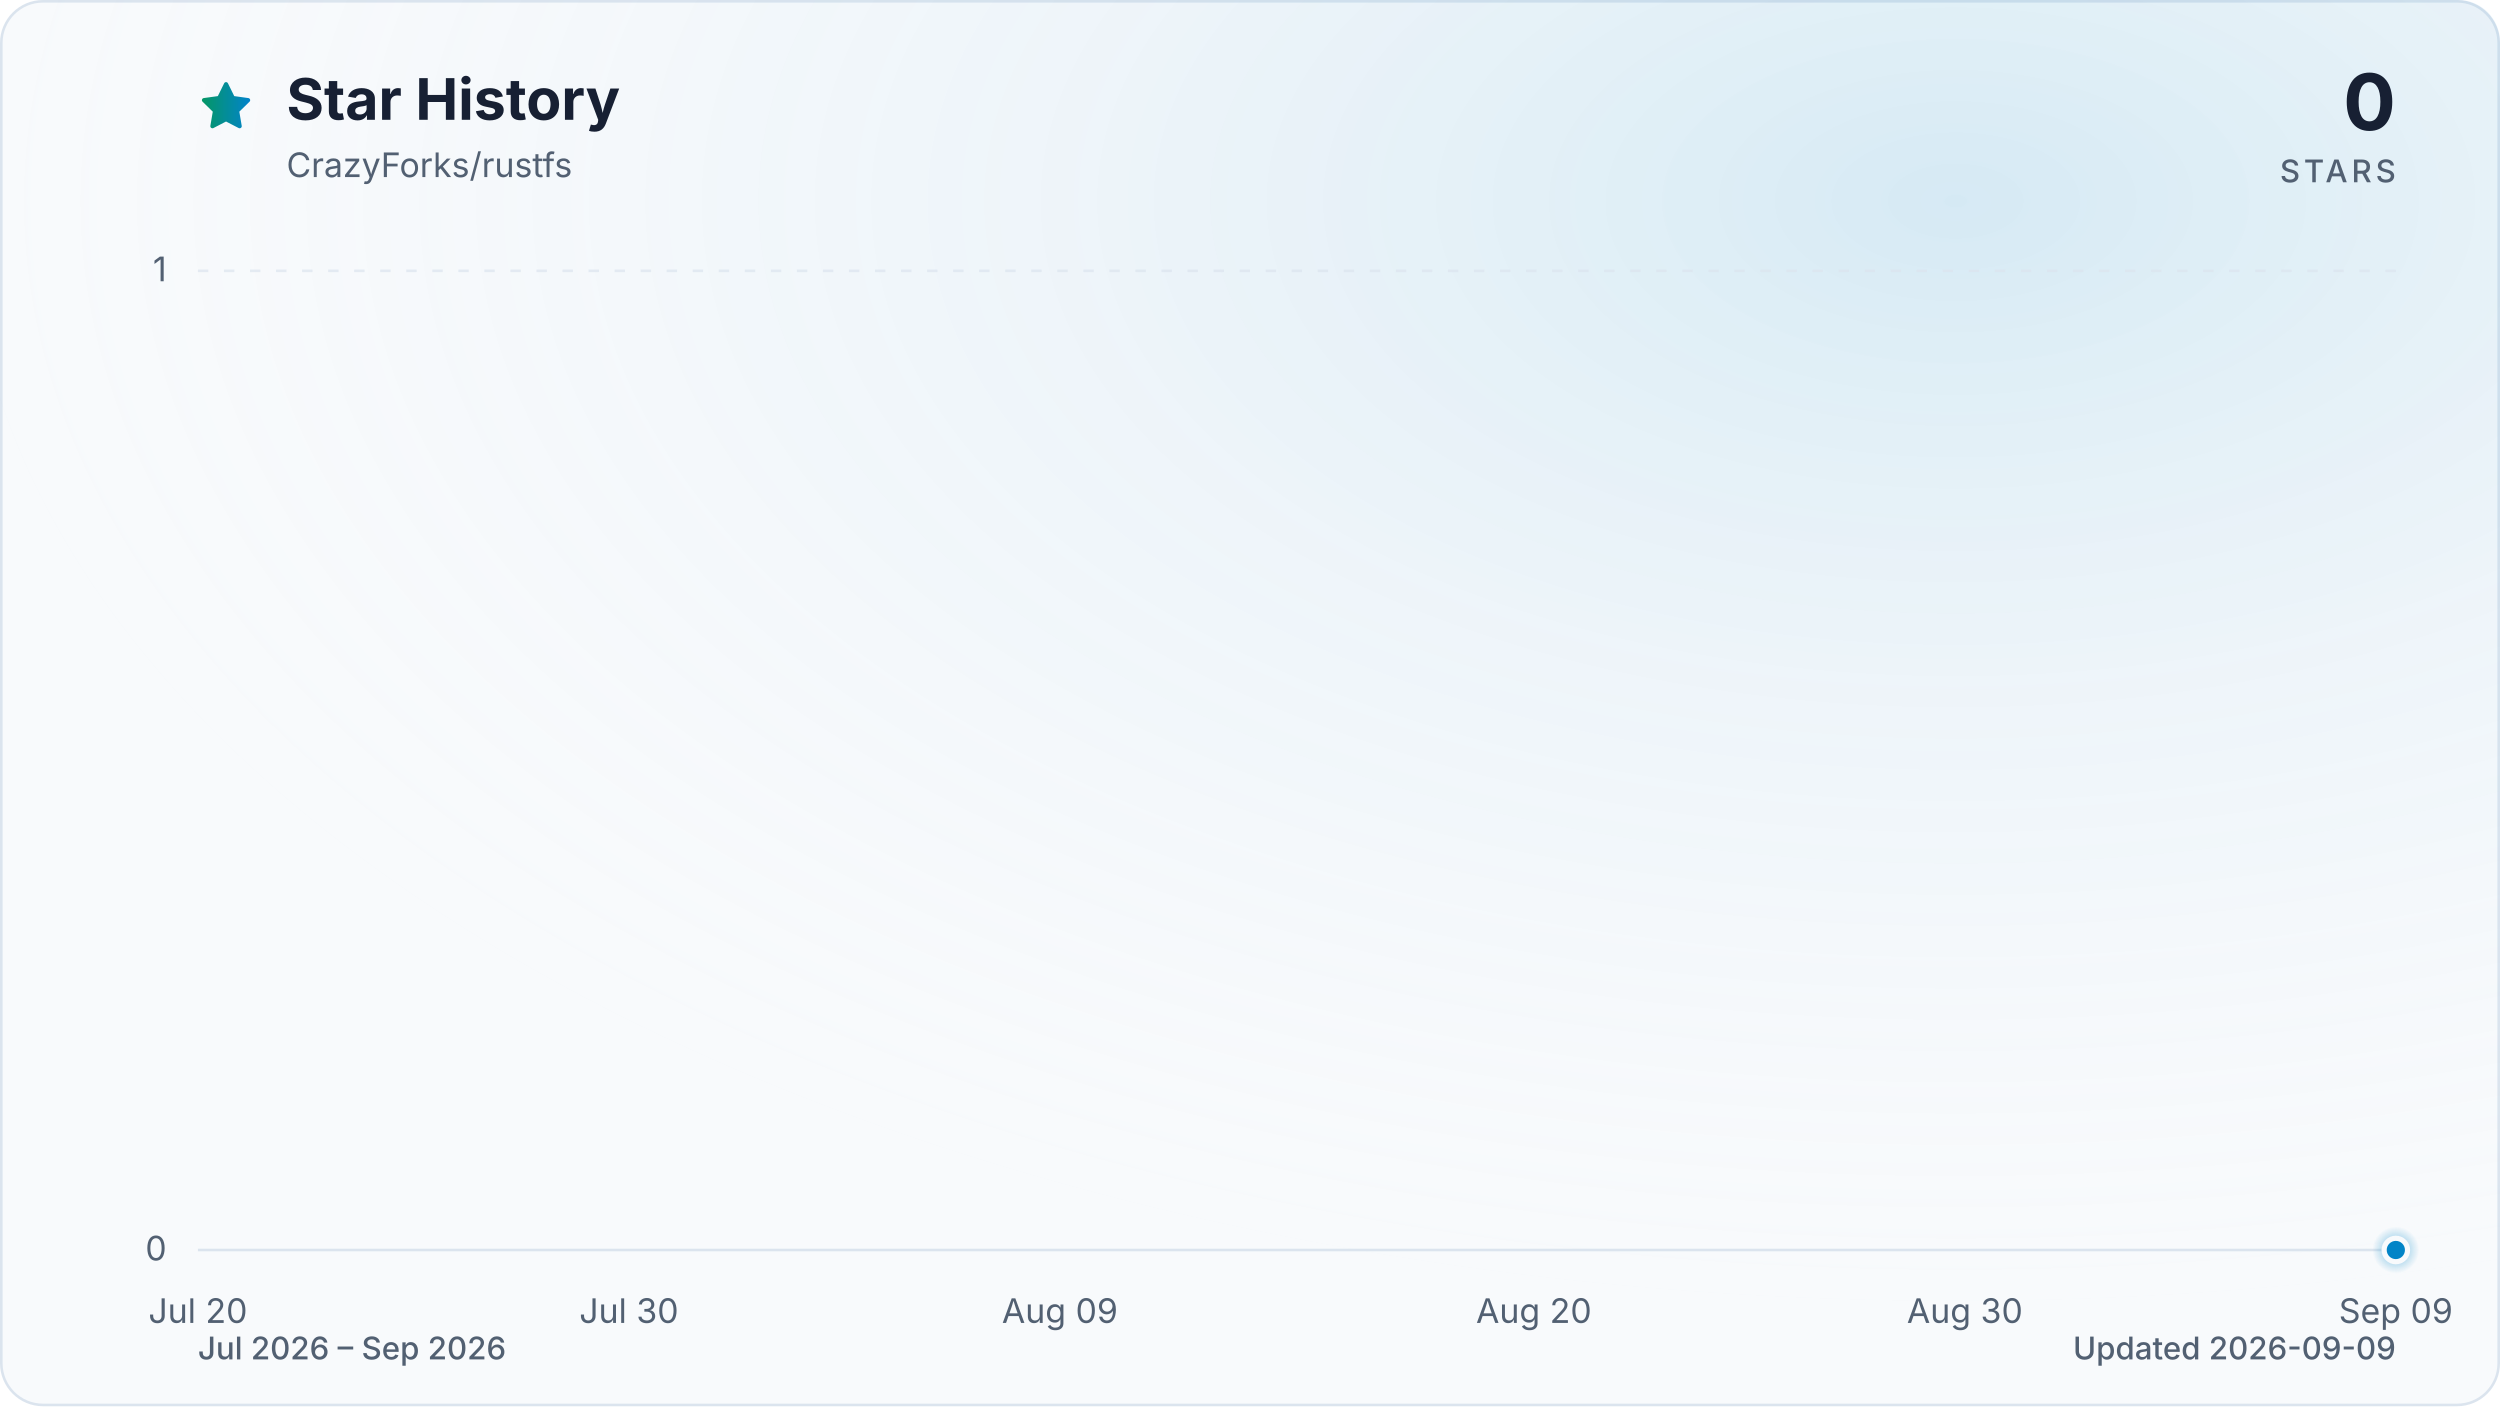
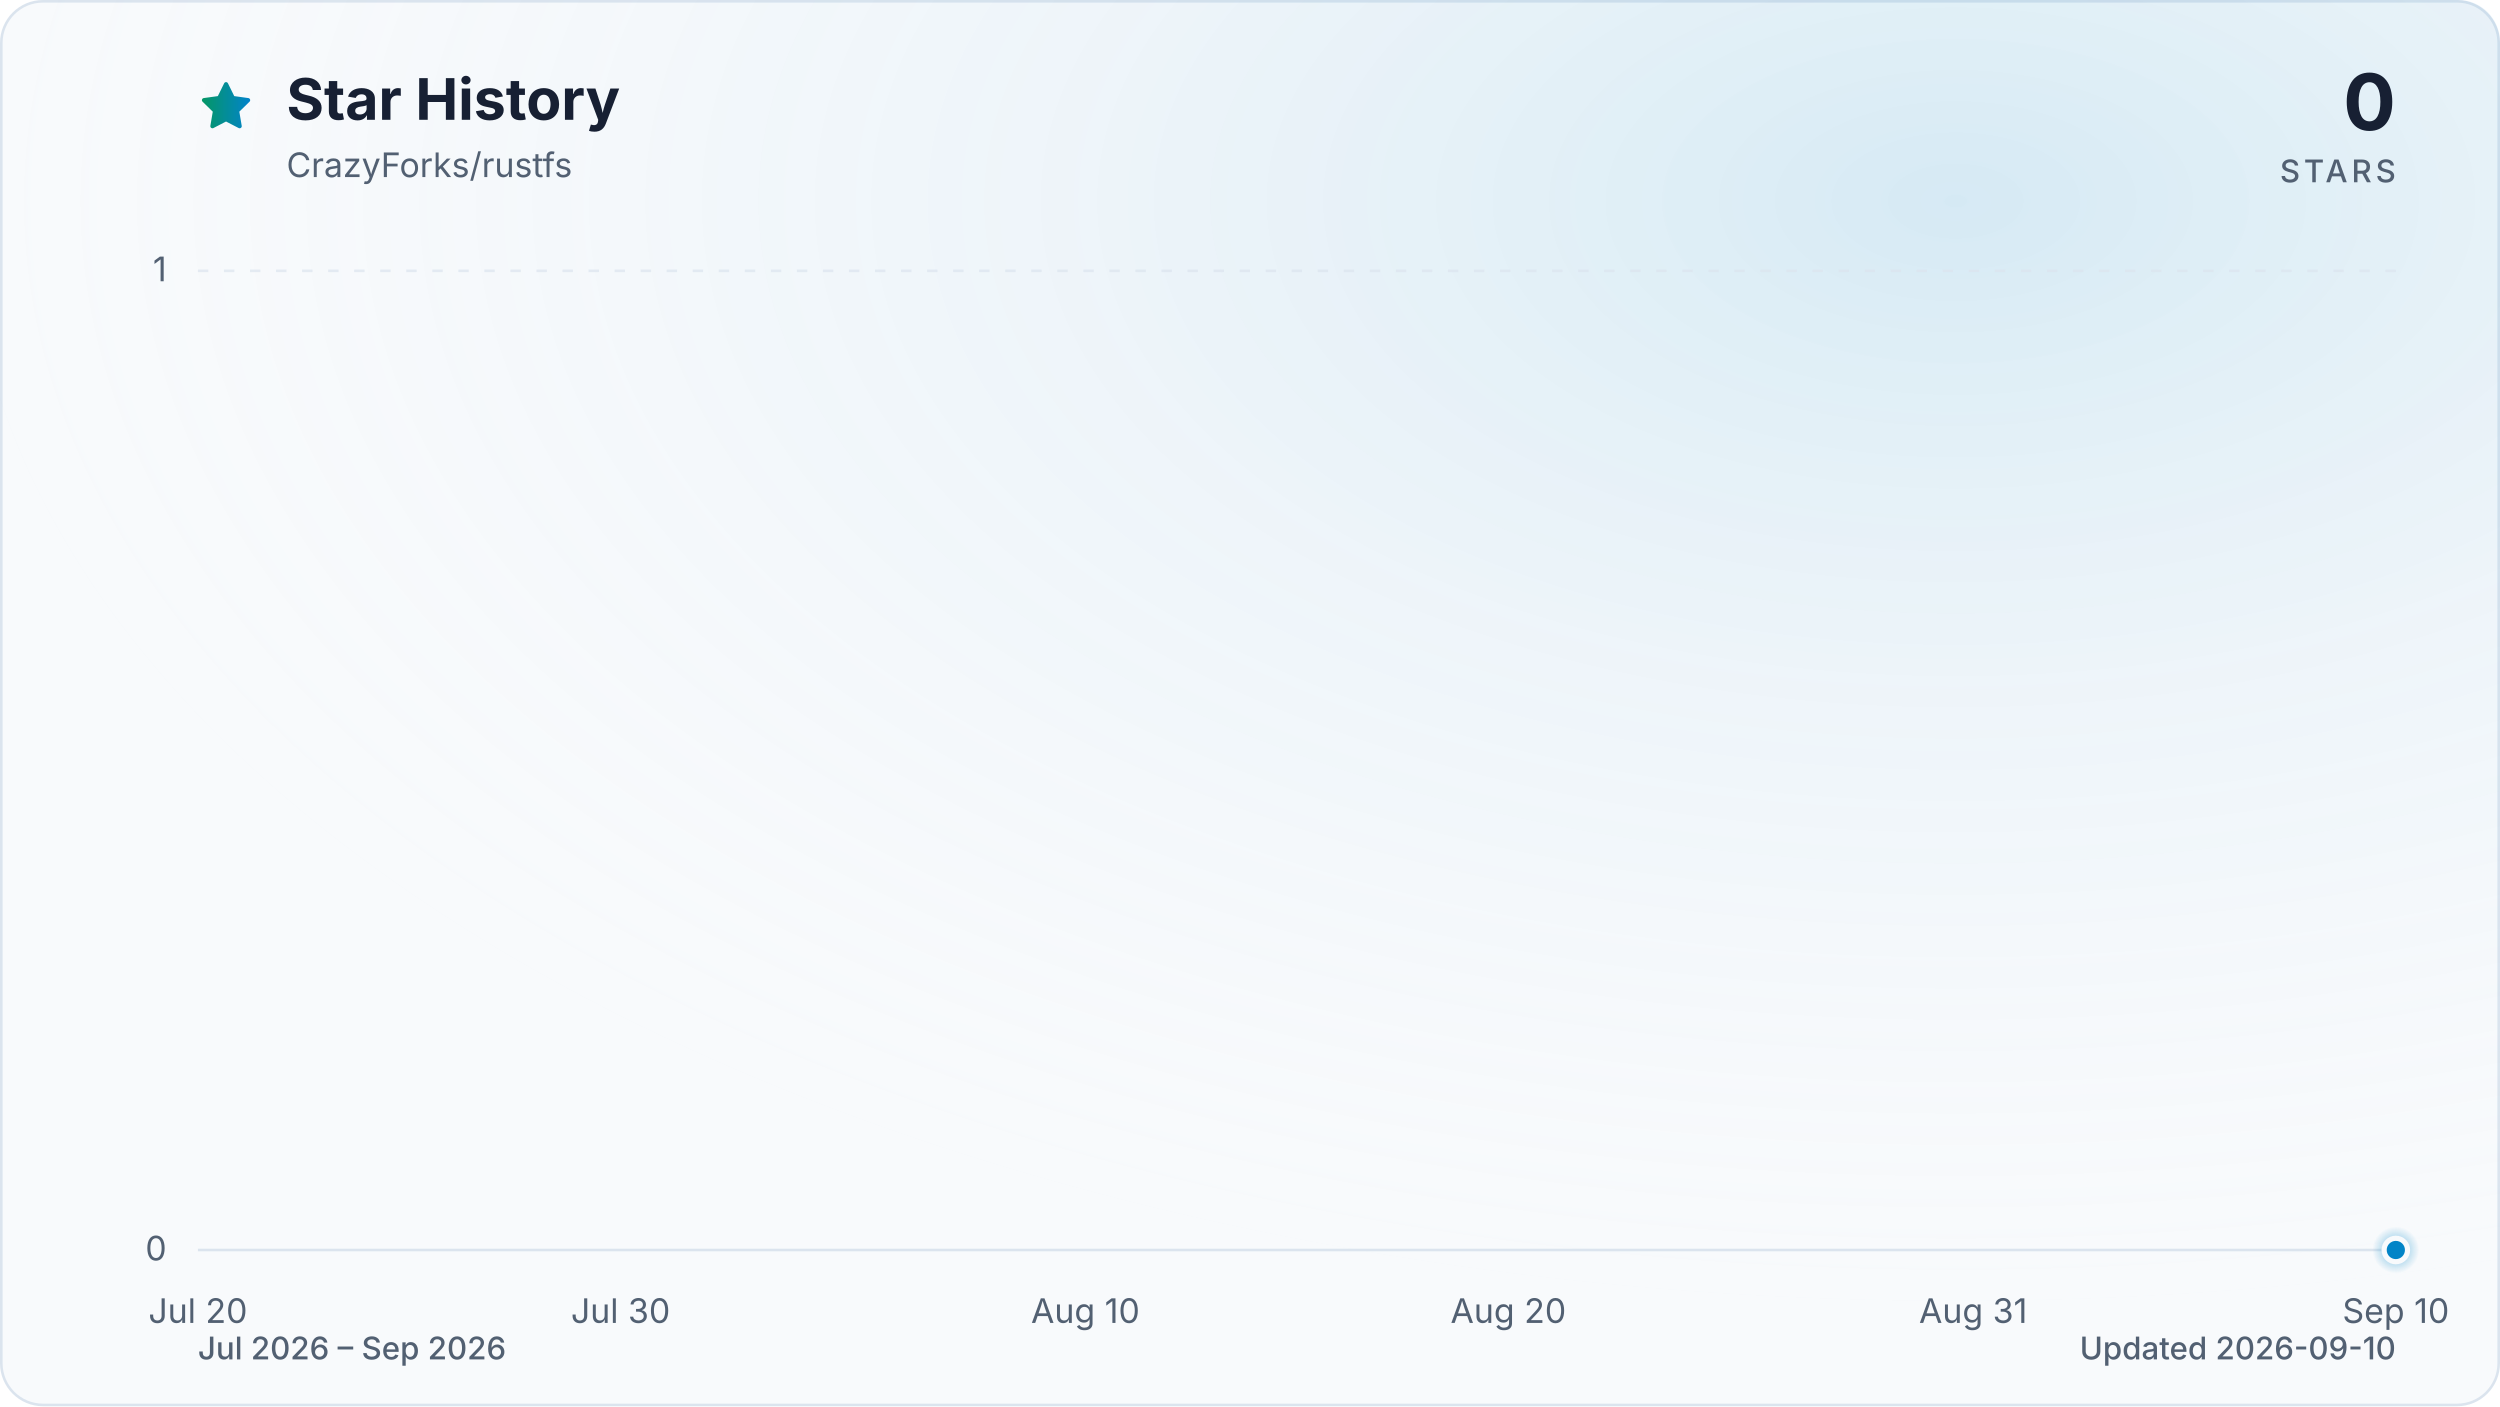
<svg xmlns="http://www.w3.org/2000/svg" viewBox="0 0 960 540" role="img" aria-labelledby="title description" data-style="gradient" data-variant="glow" data-animated="true">
  <defs>
    <linearGradient id="trend" x1="0" y1="0" x2="1" y2="0">
      <stop offset="0%" stop-color="#059669" />
      <stop offset="100%" stop-color="#0284c7" />
    </linearGradient>
    <linearGradient id="area" x1="0" y1="0" x2="0" y2="1">
      <stop offset="0%" stop-color="#059669" stop-opacity="0.30" />
      <stop offset="55%" stop-color="#0284c7" stop-opacity="0.10" />
      <stop offset="100%" stop-color="#0284c7" stop-opacity="0.01" />
    </linearGradient>
    <radialGradient id="marker-halo" cx="50%" cy="50%" r="50%">
      <stop offset="0%" stop-color="#0284c7" stop-opacity="0.55" />
      <stop offset="100%" stop-color="#0284c7" stop-opacity="0" />
    </radialGradient>
    <radialGradient id="surface-glow" cx="78%" cy="14%" r="80%">
      <stop offset="0%" stop-color="#0284c7" stop-opacity="0.14" />
      <stop offset="100%" stop-color="#f8fafc" stop-opacity="0" />
    </radialGradient>
    <filter id="trend-glow" x="-20%" y="-20%" width="140%" height="140%">
      <feGaussianBlur stdDeviation="7" />
    </filter>
  </defs>
  <style>
.trend-enter{transform-box:fill-box;transform-origin:center;animation:trend-enter 520ms cubic-bezier(0.16,1,0.3,1)}
.marker-enter{transform-box:fill-box;transform-origin:center;animation:marker-enter 320ms cubic-bezier(0.16,1,0.3,1) 200ms both}
.marker-pulse{transform-box:fill-box;transform-origin:center;animation:marker-pulse 2.6s ease-out infinite}
@keyframes trend-enter{from{opacity:.35;transform:translateY(10px)}to{opacity:1;transform:translateY(0)}}
@keyframes marker-enter{from{opacity:0;transform:scale(.4)}to{opacity:1;transform:scale(1)}}
@keyframes marker-pulse{0%{opacity:.5;transform:scale(.7)}70%,100%{opacity:0;transform:scale(2.1)}}
@media (prefers-reduced-motion:reduce){.trend-enter,.marker-enter,.marker-pulse{animation:none!important}}
@media (prefers-reduced-motion:reduce){.marker-pulse{opacity:0}}
</style>
  <rect x="0.5" y="0.5" width="959" height="539" fill="#f8fafc" stroke="#dbe4ee" stroke-width="1" rx="16" />
  <rect width="960" height="540" fill="url(#surface-glow)" rx="16" />
  <path d="M12 2.6l2.9 5.9 6.5.9-4.7 4.6 1.1 6.5-5.8-3-5.8 3 1.1-6.5-4.7-4.6 6.5-.9L12 2.6Z" transform="translate(76 30) scale(.9)" fill="url(#trend)" stroke="url(#trend)" stroke-width="1.8" stroke-linejoin="round" aria-hidden="true" />
  <text x="110" y="46" fill="#172033" font-family="ui-sans-serif, system-ui, -apple-system, BlinkMacSystemFont, 'Segoe UI', sans-serif" font-size="22" font-weight="700">Star History</text>
  <text x="110" y="68" fill="#526072" font-family="ui-sans-serif, system-ui, -apple-system, BlinkMacSystemFont, 'Segoe UI', sans-serif" font-size="13">CrazyForks/rustfs</text>
  <text x="920" y="50" fill="#172033" font-family="ui-sans-serif, system-ui, -apple-system, BlinkMacSystemFont, 'Segoe UI', sans-serif" font-size="30" font-weight="700" text-anchor="end">0</text>
  <text x="920" y="70" fill="#526072" font-family="ui-sans-serif, system-ui, -apple-system, BlinkMacSystemFont, 'Segoe UI', sans-serif" font-size="12" font-weight="500" letter-spacing="1.5" text-anchor="end">STARS</text>
  <line x1="76" y1="480.0" x2="920" y2="480.0" stroke="#dbe4ee" stroke-width="1" stroke-dasharray="0" opacity="1" />
  <text x="64" y="484.0" fill="#526072" font-family="ui-sans-serif, system-ui, -apple-system, BlinkMacSystemFont, 'Segoe UI', sans-serif" font-size="13" text-anchor="end">0</text>
  <line x1="76" y1="104.0" x2="920" y2="104.0" stroke="#dbe4ee" stroke-width="1" stroke-dasharray="4 6" opacity="0.7" />
  <text x="64" y="108.0" fill="#526072" font-family="ui-sans-serif, system-ui, -apple-system, BlinkMacSystemFont, 'Segoe UI', sans-serif" font-size="13" text-anchor="end">1</text>
  <text x="76.0" y="508" fill="#526072" font-family="ui-sans-serif, system-ui, -apple-system, BlinkMacSystemFont, 'Segoe UI', sans-serif" font-size="13" text-anchor="middle">Jul 20</text>
-   <text x="241.5" y="508" fill="#526072" font-family="ui-sans-serif, system-ui, -apple-system, BlinkMacSystemFont, 'Segoe UI', sans-serif" font-size="13" text-anchor="middle">Jul 30</text>
-   <text x="407.0" y="508" fill="#526072" font-family="ui-sans-serif, system-ui, -apple-system, BlinkMacSystemFont, 'Segoe UI', sans-serif" font-size="13" text-anchor="middle">Aug 09</text>
-   <text x="589.0" y="508" fill="#526072" font-family="ui-sans-serif, system-ui, -apple-system, BlinkMacSystemFont, 'Segoe UI', sans-serif" font-size="13" text-anchor="middle">Aug 20</text>
-   <text x="754.5" y="508" fill="#526072" font-family="ui-sans-serif, system-ui, -apple-system, BlinkMacSystemFont, 'Segoe UI', sans-serif" font-size="13" text-anchor="middle">Aug 30</text>
-   <text x="920.0" y="508" fill="#526072" font-family="ui-sans-serif, system-ui, -apple-system, BlinkMacSystemFont, 'Segoe UI', sans-serif" font-size="13" text-anchor="middle">Sep 09</text>
+   <text x="238.3" y="508" fill="#526072" font-family="ui-sans-serif, system-ui, -apple-system, BlinkMacSystemFont, 'Segoe UI', sans-serif" font-size="13" text-anchor="middle">Jul 30</text>
+   <text x="416.8" y="508" fill="#526072" font-family="ui-sans-serif, system-ui, -apple-system, BlinkMacSystemFont, 'Segoe UI', sans-serif" font-size="13" text-anchor="middle">Aug 10</text>
+   <text x="579.2" y="508" fill="#526072" font-family="ui-sans-serif, system-ui, -apple-system, BlinkMacSystemFont, 'Segoe UI', sans-serif" font-size="13" text-anchor="middle">Aug 20</text>
+   <text x="757.7" y="508" fill="#526072" font-family="ui-sans-serif, system-ui, -apple-system, BlinkMacSystemFont, 'Segoe UI', sans-serif" font-size="13" text-anchor="middle">Aug 31</text>
+   <text x="920.0" y="508" fill="#526072" font-family="ui-sans-serif, system-ui, -apple-system, BlinkMacSystemFont, 'Segoe UI', sans-serif" font-size="13" text-anchor="middle">Sep 10</text>
  <g class="trend-enter">
-     <path d="M 76.0 480.0 C 109.1 480.0, 142.2 480.0, 175.3 480.0 C 180.8 480.0, 186.3 480.0, 191.8 480.0 C 224.9 480.0, 258.0 480.0, 291.1 480.0 C 307.7 480.0, 324.2 480.0, 340.8 480.0 C 362.8 480.0, 384.9 480.0, 407.0 480.0 C 412.5 480.0, 418.0 480.0, 423.5 480.0 C 445.6 480.0, 467.7 480.0, 489.7 480.0 C 495.2 480.0, 500.8 480.0, 506.3 480.0 C 511.8 480.0, 517.3 480.0, 522.8 480.0 C 528.3 480.0, 533.9 480.0, 539.4 480.0 C 544.9 480.0, 550.4 480.0, 555.9 480.0 C 561.4 480.0, 567.0 480.0, 572.5 480.0 C 578.0 480.0, 583.5 480.0, 589.0 480.0 C 594.5 480.0, 600.1 480.0, 605.6 480.0 C 611.1 480.0, 616.6 480.0, 622.1 480.0 C 627.6 480.0, 633.2 480.0, 638.7 480.0 C 644.2 480.0, 649.7 480.0, 655.2 480.0 C 660.7 480.0, 666.2 480.0, 671.8 480.0 C 677.3 480.0, 682.8 480.0, 688.3 480.0 C 693.8 480.0, 699.3 480.0, 704.9 480.0 C 710.4 480.0, 715.9 480.0, 721.4 480.0 C 726.9 480.0, 732.4 480.0, 738.0 480.0 C 743.5 480.0, 749.0 480.0, 754.5 480.0 C 760.0 480.0, 765.5 480.0, 771.1 480.0 C 776.6 480.0, 782.1 480.0, 787.6 480.0 C 793.1 480.0, 798.6 480.0, 804.2 480.0 C 809.7 480.0, 815.2 480.0, 820.7 480.0 C 826.2 480.0, 831.7 480.0, 837.3 480.0 C 842.8 480.0, 848.3 480.0, 853.8 480.0 C 859.3 480.0, 864.8 480.0, 870.4 480.0 C 875.9 480.0, 881.4 480.0, 886.9 480.0 C 892.4 480.0, 897.9 480.0, 903.5 480.0 C 909.0 480.0, 914.5 480.0, 920.0 480.0 L 920.0 480.0 L 76.0 480.0 Z" fill="url(#area)" />
-     <path d="M 76.0 480.0 C 109.1 480.0, 142.2 480.0, 175.3 480.0 C 180.8 480.0, 186.3 480.0, 191.8 480.0 C 224.9 480.0, 258.0 480.0, 291.1 480.0 C 307.7 480.0, 324.2 480.0, 340.8 480.0 C 362.8 480.0, 384.9 480.0, 407.0 480.0 C 412.5 480.0, 418.0 480.0, 423.5 480.0 C 445.6 480.0, 467.7 480.0, 489.7 480.0 C 495.2 480.0, 500.8 480.0, 506.3 480.0 C 511.8 480.0, 517.3 480.0, 522.8 480.0 C 528.3 480.0, 533.9 480.0, 539.4 480.0 C 544.9 480.0, 550.4 480.0, 555.9 480.0 C 561.4 480.0, 567.0 480.0, 572.5 480.0 C 578.0 480.0, 583.5 480.0, 589.0 480.0 C 594.5 480.0, 600.1 480.0, 605.6 480.0 C 611.1 480.0, 616.6 480.0, 622.1 480.0 C 627.6 480.0, 633.2 480.0, 638.7 480.0 C 644.2 480.0, 649.7 480.0, 655.2 480.0 C 660.7 480.0, 666.2 480.0, 671.8 480.0 C 677.3 480.0, 682.8 480.0, 688.3 480.0 C 693.8 480.0, 699.3 480.0, 704.9 480.0 C 710.4 480.0, 715.9 480.0, 721.4 480.0 C 726.9 480.0, 732.4 480.0, 738.0 480.0 C 743.5 480.0, 749.0 480.0, 754.5 480.0 C 760.0 480.0, 765.5 480.0, 771.1 480.0 C 776.6 480.0, 782.1 480.0, 787.6 480.0 C 793.1 480.0, 798.6 480.0, 804.2 480.0 C 809.7 480.0, 815.2 480.0, 820.7 480.0 C 826.2 480.0, 831.7 480.0, 837.3 480.0 C 842.8 480.0, 848.3 480.0, 853.8 480.0 C 859.3 480.0, 864.8 480.0, 870.4 480.0 C 875.9 480.0, 881.4 480.0, 886.9 480.0 C 892.4 480.0, 897.9 480.0, 903.5 480.0 C 909.0 480.0, 914.5 480.0, 920.0 480.0" fill="none" stroke="url(#trend)" stroke-width="12" stroke-linecap="round" stroke-linejoin="round" opacity="0.16" filter="url(#trend-glow)" />
-     <path d="M 76.0 480.0 C 109.1 480.0, 142.2 480.0, 175.3 480.0 C 180.8 480.0, 186.3 480.0, 191.8 480.0 C 224.9 480.0, 258.0 480.0, 291.1 480.0 C 307.7 480.0, 324.2 480.0, 340.8 480.0 C 362.8 480.0, 384.9 480.0, 407.0 480.0 C 412.5 480.0, 418.0 480.0, 423.5 480.0 C 445.6 480.0, 467.7 480.0, 489.7 480.0 C 495.2 480.0, 500.8 480.0, 506.3 480.0 C 511.8 480.0, 517.3 480.0, 522.8 480.0 C 528.3 480.0, 533.9 480.0, 539.4 480.0 C 544.9 480.0, 550.4 480.0, 555.9 480.0 C 561.4 480.0, 567.0 480.0, 572.5 480.0 C 578.0 480.0, 583.5 480.0, 589.0 480.0 C 594.5 480.0, 600.1 480.0, 605.6 480.0 C 611.1 480.0, 616.6 480.0, 622.1 480.0 C 627.6 480.0, 633.2 480.0, 638.7 480.0 C 644.2 480.0, 649.7 480.0, 655.2 480.0 C 660.7 480.0, 666.2 480.0, 671.8 480.0 C 677.3 480.0, 682.8 480.0, 688.3 480.0 C 693.8 480.0, 699.3 480.0, 704.9 480.0 C 710.4 480.0, 715.9 480.0, 721.4 480.0 C 726.9 480.0, 732.4 480.0, 738.0 480.0 C 743.5 480.0, 749.0 480.0, 754.5 480.0 C 760.0 480.0, 765.5 480.0, 771.1 480.0 C 776.6 480.0, 782.1 480.0, 787.6 480.0 C 793.1 480.0, 798.6 480.0, 804.2 480.0 C 809.7 480.0, 815.2 480.0, 820.7 480.0 C 826.2 480.0, 831.7 480.0, 837.3 480.0 C 842.8 480.0, 848.3 480.0, 853.8 480.0 C 859.3 480.0, 864.8 480.0, 870.4 480.0 C 875.9 480.0, 881.4 480.0, 886.9 480.0 C 892.4 480.0, 897.9 480.0, 903.5 480.0 C 909.0 480.0, 914.5 480.0, 920.0 480.0" fill="none" stroke="url(#trend)" stroke-width="3" stroke-linecap="round" stroke-linejoin="round" />
+     <path d="M 76.0 480.0 C 108.5 480.0, 140.9 480.0, 173.4 480.0 C 178.8 480.0, 184.2 480.0, 189.6 480.0 C 222.1 480.0, 254.5 480.0, 287.0 480.0 C 303.2 480.0, 319.5 480.0, 335.7 480.0 C 357.3 480.0, 379.0 480.0, 400.6 480.0 C 406.0 480.0, 411.4 480.0, 416.8 480.0 C 438.5 480.0, 460.1 480.0, 481.8 480.0 C 487.2 480.0, 492.6 480.0, 498.0 480.0 C 503.4 480.0, 508.8 480.0, 514.2 480.0 C 519.6 480.0, 525.1 480.0, 530.5 480.0 C 535.9 480.0, 541.3 480.0, 546.7 480.0 C 552.1 480.0, 557.5 480.0, 562.9 480.0 C 568.3 480.0, 573.7 480.0, 579.2 480.0 C 584.6 480.0, 590.0 480.0, 595.4 480.0 C 600.8 480.0, 606.2 480.0, 611.6 480.0 C 617.0 480.0, 622.4 480.0, 627.8 480.0 C 633.3 480.0, 638.7 480.0, 644.1 480.0 C 649.5 480.0, 654.9 480.0, 660.3 480.0 C 665.7 480.0, 671.1 480.0, 676.5 480.0 C 681.9 480.0, 687.4 480.0, 692.8 480.0 C 698.2 480.0, 703.6 480.0, 709.0 480.0 C 714.4 480.0, 719.8 480.0, 725.2 480.0 C 730.6 480.0, 736.1 480.0, 741.5 480.0 C 746.9 480.0, 752.3 480.0, 757.7 480.0 C 763.1 480.0, 768.5 480.0, 773.9 480.0 C 779.3 480.0, 784.7 480.0, 790.2 480.0 C 795.6 480.0, 801.0 480.0, 806.4 480.0 C 811.8 480.0, 817.2 480.0, 822.6 480.0 C 828.0 480.0, 833.4 480.0, 838.8 480.0 C 844.3 480.0, 849.7 480.0, 855.1 480.0 C 860.5 480.0, 865.9 480.0, 871.3 480.0 C 876.7 480.0, 882.1 480.0, 887.5 480.0 C 892.9 480.0, 898.4 480.0, 903.8 480.0 C 909.2 480.0, 914.6 480.0, 920.0 480.0 L 920.0 480.0 L 76.0 480.0 Z" fill="url(#area)" />
+     <path d="M 76.0 480.0 C 108.5 480.0, 140.9 480.0, 173.4 480.0 C 178.8 480.0, 184.2 480.0, 189.6 480.0 C 222.1 480.0, 254.5 480.0, 287.0 480.0 C 303.2 480.0, 319.5 480.0, 335.7 480.0 C 357.3 480.0, 379.0 480.0, 400.6 480.0 C 406.0 480.0, 411.4 480.0, 416.8 480.0 C 438.5 480.0, 460.1 480.0, 481.8 480.0 C 487.2 480.0, 492.6 480.0, 498.0 480.0 C 503.4 480.0, 508.8 480.0, 514.2 480.0 C 519.6 480.0, 525.1 480.0, 530.5 480.0 C 535.9 480.0, 541.3 480.0, 546.7 480.0 C 552.1 480.0, 557.5 480.0, 562.9 480.0 C 568.3 480.0, 573.7 480.0, 579.2 480.0 C 584.6 480.0, 590.0 480.0, 595.4 480.0 C 600.8 480.0, 606.2 480.0, 611.6 480.0 C 617.0 480.0, 622.4 480.0, 627.8 480.0 C 633.3 480.0, 638.7 480.0, 644.1 480.0 C 649.5 480.0, 654.9 480.0, 660.3 480.0 C 665.7 480.0, 671.1 480.0, 676.5 480.0 C 681.9 480.0, 687.4 480.0, 692.8 480.0 C 698.2 480.0, 703.6 480.0, 709.0 480.0 C 714.4 480.0, 719.8 480.0, 725.2 480.0 C 730.6 480.0, 736.1 480.0, 741.5 480.0 C 746.9 480.0, 752.3 480.0, 757.7 480.0 C 763.1 480.0, 768.5 480.0, 773.9 480.0 C 779.3 480.0, 784.7 480.0, 790.2 480.0 C 795.6 480.0, 801.0 480.0, 806.4 480.0 C 811.8 480.0, 817.2 480.0, 822.6 480.0 C 828.0 480.0, 833.4 480.0, 838.8 480.0 C 844.3 480.0, 849.7 480.0, 855.1 480.0 C 860.5 480.0, 865.9 480.0, 871.3 480.0 C 876.7 480.0, 882.1 480.0, 887.5 480.0 C 892.9 480.0, 898.4 480.0, 903.8 480.0 C 909.2 480.0, 914.6 480.0, 920.0 480.0" fill="none" stroke="url(#trend)" stroke-width="12" stroke-linecap="round" stroke-linejoin="round" opacity="0.16" filter="url(#trend-glow)" />
+     <path d="M 76.0 480.0 C 108.5 480.0, 140.9 480.0, 173.4 480.0 C 178.8 480.0, 184.2 480.0, 189.6 480.0 C 222.1 480.0, 254.5 480.0, 287.0 480.0 C 303.2 480.0, 319.5 480.0, 335.7 480.0 C 357.3 480.0, 379.0 480.0, 400.6 480.0 C 406.0 480.0, 411.4 480.0, 416.8 480.0 C 438.5 480.0, 460.1 480.0, 481.8 480.0 C 487.2 480.0, 492.6 480.0, 498.0 480.0 C 503.4 480.0, 508.8 480.0, 514.2 480.0 C 519.6 480.0, 525.1 480.0, 530.5 480.0 C 535.9 480.0, 541.3 480.0, 546.7 480.0 C 552.1 480.0, 557.5 480.0, 562.9 480.0 C 568.3 480.0, 573.7 480.0, 579.2 480.0 C 584.6 480.0, 590.0 480.0, 595.4 480.0 C 600.8 480.0, 606.2 480.0, 611.6 480.0 C 617.0 480.0, 622.4 480.0, 627.8 480.0 C 633.3 480.0, 638.7 480.0, 644.1 480.0 C 649.5 480.0, 654.9 480.0, 660.3 480.0 C 665.7 480.0, 671.1 480.0, 676.5 480.0 C 681.9 480.0, 687.4 480.0, 692.8 480.0 C 698.2 480.0, 703.6 480.0, 709.0 480.0 C 714.4 480.0, 719.8 480.0, 725.2 480.0 C 730.6 480.0, 736.1 480.0, 741.5 480.0 C 746.9 480.0, 752.3 480.0, 757.7 480.0 C 763.1 480.0, 768.5 480.0, 773.9 480.0 C 779.3 480.0, 784.7 480.0, 790.2 480.0 C 795.6 480.0, 801.0 480.0, 806.4 480.0 C 811.8 480.0, 817.2 480.0, 822.6 480.0 C 828.0 480.0, 833.4 480.0, 838.8 480.0 C 844.3 480.0, 849.7 480.0, 855.1 480.0 C 860.5 480.0, 865.9 480.0, 871.3 480.0 C 876.7 480.0, 882.1 480.0, 887.5 480.0 C 892.9 480.0, 898.4 480.0, 903.8 480.0 C 909.2 480.0, 914.6 480.0, 920.0 480.0" fill="none" stroke="url(#trend)" stroke-width="3" stroke-linecap="round" stroke-linejoin="round" />
  </g>
  <g class="marker-enter">
    <circle class="marker-pulse" cx="920.0" cy="480.0" r="9" fill="url(#marker-halo)" />
    <circle cx="920.0" cy="480.0" r="4.5" fill="#0284c7" stroke="#f8fafc" stroke-width="2" />
  </g>
  <text x="76" y="522" fill="#526072" font-family="ui-sans-serif, system-ui, -apple-system, BlinkMacSystemFont, 'Segoe UI', sans-serif" font-size="12" font-weight="500">Jul 2026 – Sep 2026</text>
-   <text x="920" y="522" fill="#526072" font-family="ui-sans-serif, system-ui, -apple-system, BlinkMacSystemFont, 'Segoe UI', sans-serif" font-size="12" font-weight="500" text-anchor="end">Updated 2026-09-09</text>
+   <text x="920" y="522" fill="#526072" font-family="ui-sans-serif, system-ui, -apple-system, BlinkMacSystemFont, 'Segoe UI', sans-serif" font-size="12" font-weight="500" text-anchor="end">Updated 2026-09-10</text>
</svg>
